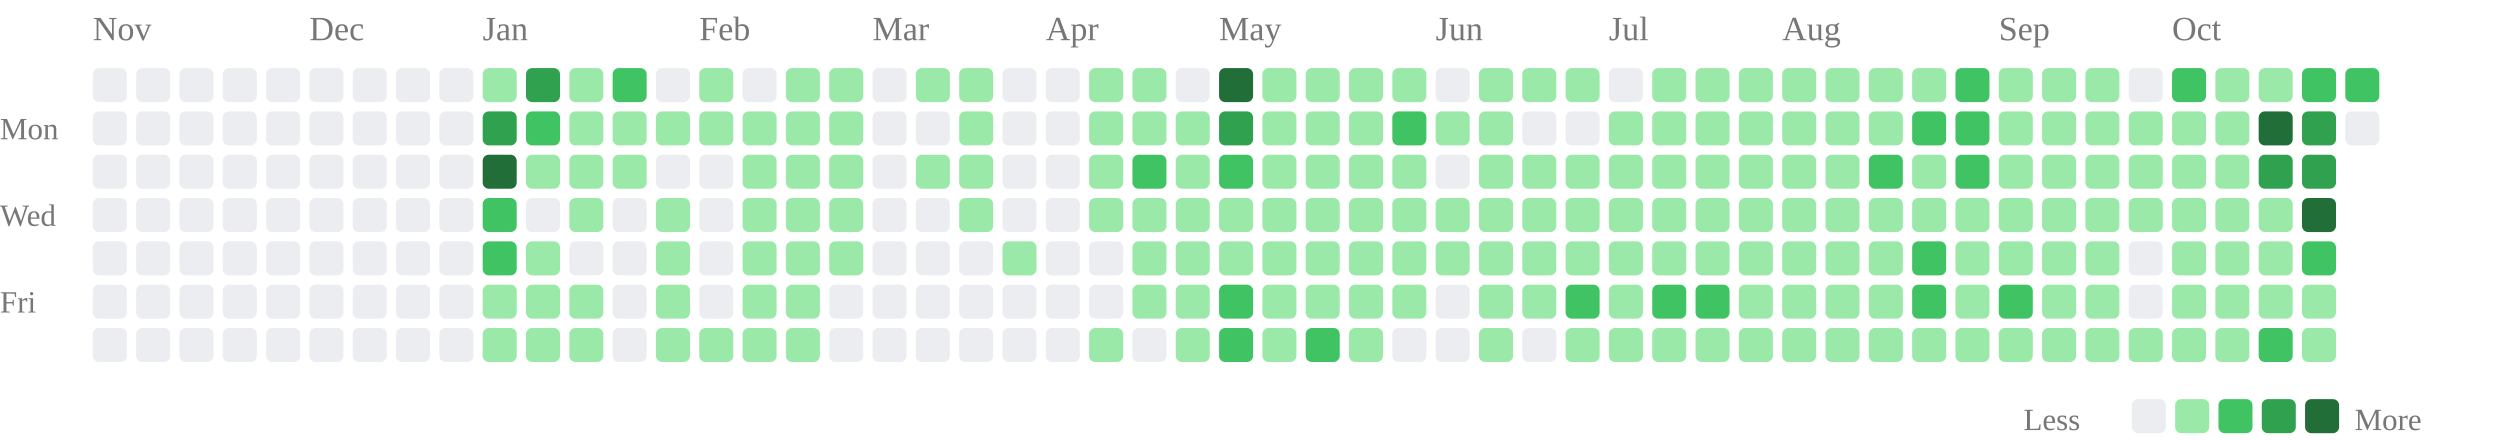
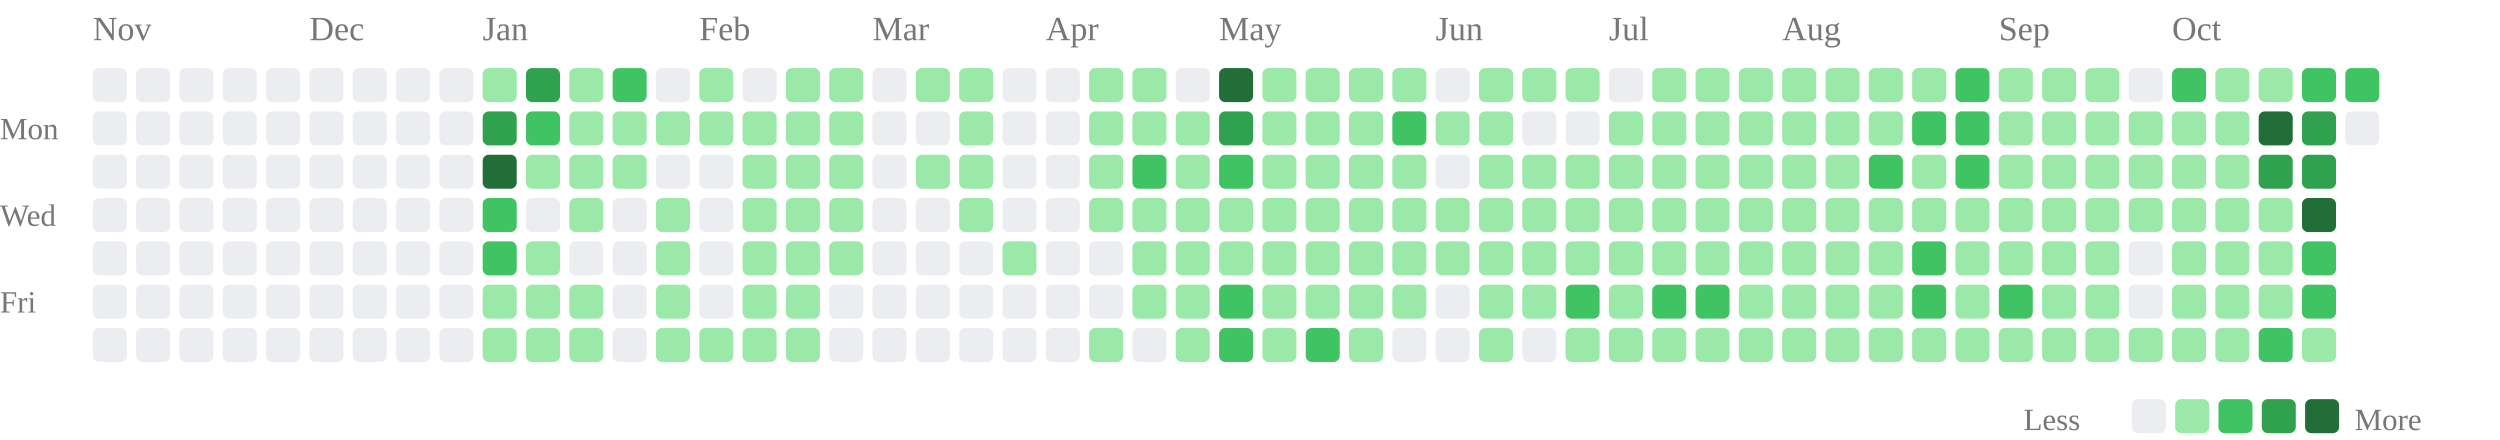
<svg xmlns="http://www.w3.org/2000/svg" class="activity-chart" viewBox="0 0 808 142" role="img" aria-label="GitHub contributions over the last year">
  <text class="month-label" x="30" y="13" fill="#777" font-size="11">Nov</text>
  <text class="month-label" x="100" y="13" fill="#777" font-size="11">Dec</text>
  <text class="month-label" x="156" y="13" fill="#777" font-size="11">Jan</text>
  <text class="month-label" x="226" y="13" fill="#777" font-size="11">Feb</text>
  <text class="month-label" x="282" y="13" fill="#777" font-size="11">Mar</text>
  <text class="month-label" x="338" y="13" fill="#777" font-size="11">Apr</text>
  <text class="month-label" x="394" y="13" fill="#777" font-size="11">May</text>
  <text class="month-label" x="464" y="13" fill="#777" font-size="11">Jun</text>
  <text class="month-label" x="520" y="13" fill="#777" font-size="11">Jul</text>
  <text class="month-label" x="576" y="13" fill="#777" font-size="11">Aug</text>
  <text class="month-label" x="646" y="13" fill="#777" font-size="11">Sep</text>
  <text class="month-label" x="702" y="13" fill="#777" font-size="11">Oct</text>
  <text class="weekday-label" x="0" y="45" fill="#777" font-size="10">Mon</text>
  <text class="weekday-label" x="0" y="73" fill="#777" font-size="10">Wed</text>
  <text class="weekday-label" x="0" y="101" fill="#777" font-size="10">Fri</text>
  <rect x="30" y="22" width="11" height="11" rx="2" fill="#ebedf0" />
  <rect x="30" y="36" width="11" height="11" rx="2" fill="#ebedf0" />
  <rect x="30" y="50" width="11" height="11" rx="2" fill="#ebedf0" />
  <rect x="30" y="64" width="11" height="11" rx="2" fill="#ebedf0" />
  <rect x="30" y="78" width="11" height="11" rx="2" fill="#ebedf0" />
  <rect x="30" y="92" width="11" height="11" rx="2" fill="#ebedf0" />
  <rect x="30" y="106" width="11" height="11" rx="2" fill="#ebedf0" />
  <rect x="44" y="22" width="11" height="11" rx="2" fill="#ebedf0" />
  <rect x="44" y="36" width="11" height="11" rx="2" fill="#ebedf0" />
  <rect x="44" y="50" width="11" height="11" rx="2" fill="#ebedf0" />
  <rect x="44" y="64" width="11" height="11" rx="2" fill="#ebedf0" />
  <rect x="44" y="78" width="11" height="11" rx="2" fill="#ebedf0" />
  <rect x="44" y="92" width="11" height="11" rx="2" fill="#ebedf0" />
  <rect x="44" y="106" width="11" height="11" rx="2" fill="#ebedf0" />
  <rect x="58" y="22" width="11" height="11" rx="2" fill="#ebedf0" />
  <rect x="58" y="36" width="11" height="11" rx="2" fill="#ebedf0" />
  <rect x="58" y="50" width="11" height="11" rx="2" fill="#ebedf0" />
  <rect x="58" y="64" width="11" height="11" rx="2" fill="#ebedf0" />
  <rect x="58" y="78" width="11" height="11" rx="2" fill="#ebedf0" />
  <rect x="58" y="92" width="11" height="11" rx="2" fill="#ebedf0" />
  <rect x="58" y="106" width="11" height="11" rx="2" fill="#ebedf0" />
  <rect x="72" y="22" width="11" height="11" rx="2" fill="#ebedf0" />
  <rect x="72" y="36" width="11" height="11" rx="2" fill="#ebedf0" />
  <rect x="72" y="50" width="11" height="11" rx="2" fill="#ebedf0" />
  <rect x="72" y="64" width="11" height="11" rx="2" fill="#ebedf0" />
  <rect x="72" y="78" width="11" height="11" rx="2" fill="#ebedf0" />
  <rect x="72" y="92" width="11" height="11" rx="2" fill="#ebedf0" />
  <rect x="72" y="106" width="11" height="11" rx="2" fill="#ebedf0" />
  <rect x="86" y="22" width="11" height="11" rx="2" fill="#ebedf0" />
  <rect x="86" y="36" width="11" height="11" rx="2" fill="#ebedf0" />
  <rect x="86" y="50" width="11" height="11" rx="2" fill="#ebedf0" />
  <rect x="86" y="64" width="11" height="11" rx="2" fill="#ebedf0" />
  <rect x="86" y="78" width="11" height="11" rx="2" fill="#ebedf0" />
  <rect x="86" y="92" width="11" height="11" rx="2" fill="#ebedf0" />
  <rect x="86" y="106" width="11" height="11" rx="2" fill="#ebedf0" />
  <rect x="100" y="22" width="11" height="11" rx="2" fill="#ebedf0" />
  <rect x="100" y="36" width="11" height="11" rx="2" fill="#ebedf0" />
  <rect x="100" y="50" width="11" height="11" rx="2" fill="#ebedf0" />
  <rect x="100" y="64" width="11" height="11" rx="2" fill="#ebedf0" />
  <rect x="100" y="78" width="11" height="11" rx="2" fill="#ebedf0" />
  <rect x="100" y="92" width="11" height="11" rx="2" fill="#ebedf0" />
  <rect x="100" y="106" width="11" height="11" rx="2" fill="#ebedf0" />
  <rect x="114" y="22" width="11" height="11" rx="2" fill="#ebedf0" />
  <rect x="114" y="36" width="11" height="11" rx="2" fill="#ebedf0" />
  <rect x="114" y="50" width="11" height="11" rx="2" fill="#ebedf0" />
  <rect x="114" y="64" width="11" height="11" rx="2" fill="#ebedf0" />
  <rect x="114" y="78" width="11" height="11" rx="2" fill="#ebedf0" />
  <rect x="114" y="92" width="11" height="11" rx="2" fill="#ebedf0" />
  <rect x="114" y="106" width="11" height="11" rx="2" fill="#ebedf0" />
  <rect x="128" y="22" width="11" height="11" rx="2" fill="#ebedf0" />
  <rect x="128" y="36" width="11" height="11" rx="2" fill="#ebedf0" />
  <rect x="128" y="50" width="11" height="11" rx="2" fill="#ebedf0" />
  <rect x="128" y="64" width="11" height="11" rx="2" fill="#ebedf0" />
  <rect x="128" y="78" width="11" height="11" rx="2" fill="#ebedf0" />
  <rect x="128" y="92" width="11" height="11" rx="2" fill="#ebedf0" />
  <rect x="128" y="106" width="11" height="11" rx="2" fill="#ebedf0" />
  <rect x="142" y="22" width="11" height="11" rx="2" fill="#ebedf0" />
  <rect x="142" y="36" width="11" height="11" rx="2" fill="#ebedf0" />
  <rect x="142" y="50" width="11" height="11" rx="2" fill="#ebedf0" />
  <rect x="142" y="64" width="11" height="11" rx="2" fill="#ebedf0" />
  <rect x="142" y="78" width="11" height="11" rx="2" fill="#ebedf0" />
  <rect x="142" y="92" width="11" height="11" rx="2" fill="#ebedf0" />
  <rect x="142" y="106" width="11" height="11" rx="2" fill="#ebedf0" />
  <rect x="156" y="22" width="11" height="11" rx="2" fill="#9be9a8" />
  <rect x="156" y="36" width="11" height="11" rx="2" fill="#30a14e" />
  <rect x="156" y="50" width="11" height="11" rx="2" fill="#216e39" />
  <rect x="156" y="64" width="11" height="11" rx="2" fill="#40c463" />
  <rect x="156" y="78" width="11" height="11" rx="2" fill="#40c463" />
  <rect x="156" y="92" width="11" height="11" rx="2" fill="#9be9a8" />
  <rect x="156" y="106" width="11" height="11" rx="2" fill="#9be9a8" />
  <rect x="170" y="22" width="11" height="11" rx="2" fill="#30a14e" />
  <rect x="170" y="36" width="11" height="11" rx="2" fill="#40c463" />
  <rect x="170" y="50" width="11" height="11" rx="2" fill="#9be9a8" />
  <rect x="170" y="64" width="11" height="11" rx="2" fill="#ebedf0" />
  <rect x="170" y="78" width="11" height="11" rx="2" fill="#9be9a8" />
  <rect x="170" y="92" width="11" height="11" rx="2" fill="#9be9a8" />
  <rect x="170" y="106" width="11" height="11" rx="2" fill="#9be9a8" />
  <rect x="184" y="22" width="11" height="11" rx="2" fill="#9be9a8" />
  <rect x="184" y="36" width="11" height="11" rx="2" fill="#9be9a8" />
  <rect x="184" y="50" width="11" height="11" rx="2" fill="#9be9a8" />
  <rect x="184" y="64" width="11" height="11" rx="2" fill="#9be9a8" />
  <rect x="184" y="78" width="11" height="11" rx="2" fill="#ebedf0" />
  <rect x="184" y="92" width="11" height="11" rx="2" fill="#9be9a8" />
  <rect x="184" y="106" width="11" height="11" rx="2" fill="#9be9a8" />
  <rect x="198" y="22" width="11" height="11" rx="2" fill="#40c463" />
  <rect x="198" y="36" width="11" height="11" rx="2" fill="#9be9a8" />
  <rect x="198" y="50" width="11" height="11" rx="2" fill="#9be9a8" />
  <rect x="198" y="64" width="11" height="11" rx="2" fill="#ebedf0" />
  <rect x="198" y="78" width="11" height="11" rx="2" fill="#ebedf0" />
  <rect x="198" y="92" width="11" height="11" rx="2" fill="#ebedf0" />
  <rect x="198" y="106" width="11" height="11" rx="2" fill="#ebedf0" />
  <rect x="212" y="22" width="11" height="11" rx="2" fill="#ebedf0" />
  <rect x="212" y="36" width="11" height="11" rx="2" fill="#9be9a8" />
  <rect x="212" y="50" width="11" height="11" rx="2" fill="#ebedf0" />
  <rect x="212" y="64" width="11" height="11" rx="2" fill="#9be9a8" />
  <rect x="212" y="78" width="11" height="11" rx="2" fill="#9be9a8" />
  <rect x="212" y="92" width="11" height="11" rx="2" fill="#9be9a8" />
  <rect x="212" y="106" width="11" height="11" rx="2" fill="#9be9a8" />
  <rect x="226" y="22" width="11" height="11" rx="2" fill="#9be9a8" />
  <rect x="226" y="36" width="11" height="11" rx="2" fill="#9be9a8" />
  <rect x="226" y="50" width="11" height="11" rx="2" fill="#ebedf0" />
  <rect x="226" y="64" width="11" height="11" rx="2" fill="#ebedf0" />
  <rect x="226" y="78" width="11" height="11" rx="2" fill="#ebedf0" />
  <rect x="226" y="92" width="11" height="11" rx="2" fill="#ebedf0" />
  <rect x="226" y="106" width="11" height="11" rx="2" fill="#9be9a8" />
  <rect x="240" y="22" width="11" height="11" rx="2" fill="#ebedf0" />
  <rect x="240" y="36" width="11" height="11" rx="2" fill="#9be9a8" />
  <rect x="240" y="50" width="11" height="11" rx="2" fill="#9be9a8" />
  <rect x="240" y="64" width="11" height="11" rx="2" fill="#9be9a8" />
  <rect x="240" y="78" width="11" height="11" rx="2" fill="#9be9a8" />
  <rect x="240" y="92" width="11" height="11" rx="2" fill="#9be9a8" />
  <rect x="240" y="106" width="11" height="11" rx="2" fill="#9be9a8" />
  <rect x="254" y="22" width="11" height="11" rx="2" fill="#9be9a8" />
  <rect x="254" y="36" width="11" height="11" rx="2" fill="#9be9a8" />
  <rect x="254" y="50" width="11" height="11" rx="2" fill="#9be9a8" />
  <rect x="254" y="64" width="11" height="11" rx="2" fill="#9be9a8" />
  <rect x="254" y="78" width="11" height="11" rx="2" fill="#9be9a8" />
  <rect x="254" y="92" width="11" height="11" rx="2" fill="#9be9a8" />
  <rect x="254" y="106" width="11" height="11" rx="2" fill="#9be9a8" />
  <rect x="268" y="22" width="11" height="11" rx="2" fill="#9be9a8" />
  <rect x="268" y="36" width="11" height="11" rx="2" fill="#9be9a8" />
  <rect x="268" y="50" width="11" height="11" rx="2" fill="#9be9a8" />
  <rect x="268" y="64" width="11" height="11" rx="2" fill="#9be9a8" />
  <rect x="268" y="78" width="11" height="11" rx="2" fill="#9be9a8" />
  <rect x="268" y="92" width="11" height="11" rx="2" fill="#ebedf0" />
  <rect x="268" y="106" width="11" height="11" rx="2" fill="#ebedf0" />
  <rect x="282" y="22" width="11" height="11" rx="2" fill="#ebedf0" />
  <rect x="282" y="36" width="11" height="11" rx="2" fill="#ebedf0" />
  <rect x="282" y="50" width="11" height="11" rx="2" fill="#ebedf0" />
  <rect x="282" y="64" width="11" height="11" rx="2" fill="#ebedf0" />
  <rect x="282" y="78" width="11" height="11" rx="2" fill="#ebedf0" />
  <rect x="282" y="92" width="11" height="11" rx="2" fill="#ebedf0" />
  <rect x="282" y="106" width="11" height="11" rx="2" fill="#ebedf0" />
  <rect x="296" y="22" width="11" height="11" rx="2" fill="#9be9a8" />
  <rect x="296" y="36" width="11" height="11" rx="2" fill="#ebedf0" />
  <rect x="296" y="50" width="11" height="11" rx="2" fill="#9be9a8" />
  <rect x="296" y="64" width="11" height="11" rx="2" fill="#ebedf0" />
  <rect x="296" y="78" width="11" height="11" rx="2" fill="#ebedf0" />
  <rect x="296" y="92" width="11" height="11" rx="2" fill="#ebedf0" />
  <rect x="296" y="106" width="11" height="11" rx="2" fill="#ebedf0" />
  <rect x="310" y="22" width="11" height="11" rx="2" fill="#9be9a8" />
  <rect x="310" y="36" width="11" height="11" rx="2" fill="#9be9a8" />
  <rect x="310" y="50" width="11" height="11" rx="2" fill="#9be9a8" />
  <rect x="310" y="64" width="11" height="11" rx="2" fill="#9be9a8" />
  <rect x="310" y="78" width="11" height="11" rx="2" fill="#ebedf0" />
  <rect x="310" y="92" width="11" height="11" rx="2" fill="#ebedf0" />
  <rect x="310" y="106" width="11" height="11" rx="2" fill="#ebedf0" />
  <rect x="324" y="22" width="11" height="11" rx="2" fill="#ebedf0" />
  <rect x="324" y="36" width="11" height="11" rx="2" fill="#ebedf0" />
  <rect x="324" y="50" width="11" height="11" rx="2" fill="#ebedf0" />
  <rect x="324" y="64" width="11" height="11" rx="2" fill="#ebedf0" />
  <rect x="324" y="78" width="11" height="11" rx="2" fill="#9be9a8" />
  <rect x="324" y="92" width="11" height="11" rx="2" fill="#ebedf0" />
  <rect x="324" y="106" width="11" height="11" rx="2" fill="#ebedf0" />
  <rect x="338" y="22" width="11" height="11" rx="2" fill="#ebedf0" />
  <rect x="338" y="36" width="11" height="11" rx="2" fill="#ebedf0" />
  <rect x="338" y="50" width="11" height="11" rx="2" fill="#ebedf0" />
  <rect x="338" y="64" width="11" height="11" rx="2" fill="#ebedf0" />
  <rect x="338" y="78" width="11" height="11" rx="2" fill="#ebedf0" />
  <rect x="338" y="92" width="11" height="11" rx="2" fill="#ebedf0" />
  <rect x="338" y="106" width="11" height="11" rx="2" fill="#ebedf0" />
  <rect x="352" y="22" width="11" height="11" rx="2" fill="#9be9a8" />
  <rect x="352" y="36" width="11" height="11" rx="2" fill="#9be9a8" />
  <rect x="352" y="50" width="11" height="11" rx="2" fill="#9be9a8" />
  <rect x="352" y="64" width="11" height="11" rx="2" fill="#9be9a8" />
  <rect x="352" y="78" width="11" height="11" rx="2" fill="#ebedf0" />
  <rect x="352" y="92" width="11" height="11" rx="2" fill="#ebedf0" />
  <rect x="352" y="106" width="11" height="11" rx="2" fill="#9be9a8" />
  <rect x="366" y="22" width="11" height="11" rx="2" fill="#9be9a8" />
  <rect x="366" y="36" width="11" height="11" rx="2" fill="#9be9a8" />
  <rect x="366" y="50" width="11" height="11" rx="2" fill="#40c463" />
  <rect x="366" y="64" width="11" height="11" rx="2" fill="#9be9a8" />
  <rect x="366" y="78" width="11" height="11" rx="2" fill="#9be9a8" />
  <rect x="366" y="92" width="11" height="11" rx="2" fill="#9be9a8" />
  <rect x="366" y="106" width="11" height="11" rx="2" fill="#ebedf0" />
  <rect x="380" y="22" width="11" height="11" rx="2" fill="#ebedf0" />
  <rect x="380" y="36" width="11" height="11" rx="2" fill="#9be9a8" />
  <rect x="380" y="50" width="11" height="11" rx="2" fill="#9be9a8" />
  <rect x="380" y="64" width="11" height="11" rx="2" fill="#9be9a8" />
  <rect x="380" y="78" width="11" height="11" rx="2" fill="#9be9a8" />
  <rect x="380" y="92" width="11" height="11" rx="2" fill="#9be9a8" />
  <rect x="380" y="106" width="11" height="11" rx="2" fill="#9be9a8" />
  <rect x="394" y="22" width="11" height="11" rx="2" fill="#216e39" />
  <rect x="394" y="36" width="11" height="11" rx="2" fill="#30a14e" />
  <rect x="394" y="50" width="11" height="11" rx="2" fill="#40c463" />
  <rect x="394" y="64" width="11" height="11" rx="2" fill="#9be9a8" />
  <rect x="394" y="78" width="11" height="11" rx="2" fill="#9be9a8" />
  <rect x="394" y="92" width="11" height="11" rx="2" fill="#40c463" />
  <rect x="394" y="106" width="11" height="11" rx="2" fill="#40c463" />
  <rect x="408" y="22" width="11" height="11" rx="2" fill="#9be9a8" />
  <rect x="408" y="36" width="11" height="11" rx="2" fill="#9be9a8" />
  <rect x="408" y="50" width="11" height="11" rx="2" fill="#9be9a8" />
  <rect x="408" y="64" width="11" height="11" rx="2" fill="#9be9a8" />
  <rect x="408" y="78" width="11" height="11" rx="2" fill="#9be9a8" />
  <rect x="408" y="92" width="11" height="11" rx="2" fill="#9be9a8" />
  <rect x="408" y="106" width="11" height="11" rx="2" fill="#9be9a8" />
  <rect x="422" y="22" width="11" height="11" rx="2" fill="#9be9a8" />
  <rect x="422" y="36" width="11" height="11" rx="2" fill="#9be9a8" />
  <rect x="422" y="50" width="11" height="11" rx="2" fill="#9be9a8" />
  <rect x="422" y="64" width="11" height="11" rx="2" fill="#9be9a8" />
  <rect x="422" y="78" width="11" height="11" rx="2" fill="#9be9a8" />
  <rect x="422" y="92" width="11" height="11" rx="2" fill="#9be9a8" />
  <rect x="422" y="106" width="11" height="11" rx="2" fill="#40c463" />
  <rect x="436" y="22" width="11" height="11" rx="2" fill="#9be9a8" />
  <rect x="436" y="36" width="11" height="11" rx="2" fill="#9be9a8" />
  <rect x="436" y="50" width="11" height="11" rx="2" fill="#9be9a8" />
  <rect x="436" y="64" width="11" height="11" rx="2" fill="#9be9a8" />
  <rect x="436" y="78" width="11" height="11" rx="2" fill="#9be9a8" />
  <rect x="436" y="92" width="11" height="11" rx="2" fill="#9be9a8" />
  <rect x="436" y="106" width="11" height="11" rx="2" fill="#9be9a8" />
  <rect x="450" y="22" width="11" height="11" rx="2" fill="#9be9a8" />
  <rect x="450" y="36" width="11" height="11" rx="2" fill="#40c463" />
  <rect x="450" y="50" width="11" height="11" rx="2" fill="#9be9a8" />
  <rect x="450" y="64" width="11" height="11" rx="2" fill="#9be9a8" />
  <rect x="450" y="78" width="11" height="11" rx="2" fill="#9be9a8" />
  <rect x="450" y="92" width="11" height="11" rx="2" fill="#9be9a8" />
  <rect x="450" y="106" width="11" height="11" rx="2" fill="#ebedf0" />
  <rect x="464" y="22" width="11" height="11" rx="2" fill="#ebedf0" />
  <rect x="464" y="36" width="11" height="11" rx="2" fill="#9be9a8" />
  <rect x="464" y="50" width="11" height="11" rx="2" fill="#ebedf0" />
  <rect x="464" y="64" width="11" height="11" rx="2" fill="#9be9a8" />
  <rect x="464" y="78" width="11" height="11" rx="2" fill="#9be9a8" />
  <rect x="464" y="92" width="11" height="11" rx="2" fill="#ebedf0" />
  <rect x="464" y="106" width="11" height="11" rx="2" fill="#ebedf0" />
  <rect x="478" y="22" width="11" height="11" rx="2" fill="#9be9a8" />
  <rect x="478" y="36" width="11" height="11" rx="2" fill="#9be9a8" />
  <rect x="478" y="50" width="11" height="11" rx="2" fill="#9be9a8" />
  <rect x="478" y="64" width="11" height="11" rx="2" fill="#9be9a8" />
  <rect x="478" y="78" width="11" height="11" rx="2" fill="#9be9a8" />
  <rect x="478" y="92" width="11" height="11" rx="2" fill="#9be9a8" />
  <rect x="478" y="106" width="11" height="11" rx="2" fill="#9be9a8" />
  <rect x="492" y="22" width="11" height="11" rx="2" fill="#9be9a8" />
  <rect x="492" y="36" width="11" height="11" rx="2" fill="#ebedf0" />
  <rect x="492" y="50" width="11" height="11" rx="2" fill="#9be9a8" />
  <rect x="492" y="64" width="11" height="11" rx="2" fill="#9be9a8" />
  <rect x="492" y="78" width="11" height="11" rx="2" fill="#9be9a8" />
  <rect x="492" y="92" width="11" height="11" rx="2" fill="#9be9a8" />
  <rect x="492" y="106" width="11" height="11" rx="2" fill="#ebedf0" />
  <rect x="506" y="22" width="11" height="11" rx="2" fill="#9be9a8" />
  <rect x="506" y="36" width="11" height="11" rx="2" fill="#ebedf0" />
  <rect x="506" y="50" width="11" height="11" rx="2" fill="#9be9a8" />
  <rect x="506" y="64" width="11" height="11" rx="2" fill="#9be9a8" />
  <rect x="506" y="78" width="11" height="11" rx="2" fill="#9be9a8" />
  <rect x="506" y="92" width="11" height="11" rx="2" fill="#40c463" />
  <rect x="506" y="106" width="11" height="11" rx="2" fill="#9be9a8" />
  <rect x="520" y="22" width="11" height="11" rx="2" fill="#ebedf0" />
  <rect x="520" y="36" width="11" height="11" rx="2" fill="#9be9a8" />
  <rect x="520" y="50" width="11" height="11" rx="2" fill="#9be9a8" />
  <rect x="520" y="64" width="11" height="11" rx="2" fill="#9be9a8" />
  <rect x="520" y="78" width="11" height="11" rx="2" fill="#9be9a8" />
  <rect x="520" y="92" width="11" height="11" rx="2" fill="#9be9a8" />
  <rect x="520" y="106" width="11" height="11" rx="2" fill="#9be9a8" />
  <rect x="534" y="22" width="11" height="11" rx="2" fill="#9be9a8" />
  <rect x="534" y="36" width="11" height="11" rx="2" fill="#9be9a8" />
  <rect x="534" y="50" width="11" height="11" rx="2" fill="#9be9a8" />
  <rect x="534" y="64" width="11" height="11" rx="2" fill="#9be9a8" />
  <rect x="534" y="78" width="11" height="11" rx="2" fill="#9be9a8" />
  <rect x="534" y="92" width="11" height="11" rx="2" fill="#40c463" />
  <rect x="534" y="106" width="11" height="11" rx="2" fill="#9be9a8" />
  <rect x="548" y="22" width="11" height="11" rx="2" fill="#9be9a8" />
  <rect x="548" y="36" width="11" height="11" rx="2" fill="#9be9a8" />
  <rect x="548" y="50" width="11" height="11" rx="2" fill="#9be9a8" />
  <rect x="548" y="64" width="11" height="11" rx="2" fill="#9be9a8" />
  <rect x="548" y="78" width="11" height="11" rx="2" fill="#9be9a8" />
  <rect x="548" y="92" width="11" height="11" rx="2" fill="#40c463" />
  <rect x="548" y="106" width="11" height="11" rx="2" fill="#9be9a8" />
  <rect x="562" y="22" width="11" height="11" rx="2" fill="#9be9a8" />
  <rect x="562" y="36" width="11" height="11" rx="2" fill="#9be9a8" />
  <rect x="562" y="50" width="11" height="11" rx="2" fill="#9be9a8" />
  <rect x="562" y="64" width="11" height="11" rx="2" fill="#9be9a8" />
  <rect x="562" y="78" width="11" height="11" rx="2" fill="#9be9a8" />
  <rect x="562" y="92" width="11" height="11" rx="2" fill="#9be9a8" />
  <rect x="562" y="106" width="11" height="11" rx="2" fill="#9be9a8" />
  <rect x="576" y="22" width="11" height="11" rx="2" fill="#9be9a8" />
  <rect x="576" y="36" width="11" height="11" rx="2" fill="#9be9a8" />
  <rect x="576" y="50" width="11" height="11" rx="2" fill="#9be9a8" />
  <rect x="576" y="64" width="11" height="11" rx="2" fill="#9be9a8" />
  <rect x="576" y="78" width="11" height="11" rx="2" fill="#9be9a8" />
  <rect x="576" y="92" width="11" height="11" rx="2" fill="#9be9a8" />
  <rect x="576" y="106" width="11" height="11" rx="2" fill="#9be9a8" />
  <rect x="590" y="22" width="11" height="11" rx="2" fill="#9be9a8" />
  <rect x="590" y="36" width="11" height="11" rx="2" fill="#9be9a8" />
  <rect x="590" y="50" width="11" height="11" rx="2" fill="#9be9a8" />
  <rect x="590" y="64" width="11" height="11" rx="2" fill="#9be9a8" />
  <rect x="590" y="78" width="11" height="11" rx="2" fill="#9be9a8" />
  <rect x="590" y="92" width="11" height="11" rx="2" fill="#9be9a8" />
  <rect x="590" y="106" width="11" height="11" rx="2" fill="#9be9a8" />
  <rect x="604" y="22" width="11" height="11" rx="2" fill="#9be9a8" />
  <rect x="604" y="36" width="11" height="11" rx="2" fill="#9be9a8" />
  <rect x="604" y="50" width="11" height="11" rx="2" fill="#40c463" />
  <rect x="604" y="64" width="11" height="11" rx="2" fill="#9be9a8" />
  <rect x="604" y="78" width="11" height="11" rx="2" fill="#9be9a8" />
  <rect x="604" y="92" width="11" height="11" rx="2" fill="#9be9a8" />
  <rect x="604" y="106" width="11" height="11" rx="2" fill="#9be9a8" />
  <rect x="618" y="22" width="11" height="11" rx="2" fill="#9be9a8" />
  <rect x="618" y="36" width="11" height="11" rx="2" fill="#40c463" />
  <rect x="618" y="50" width="11" height="11" rx="2" fill="#9be9a8" />
  <rect x="618" y="64" width="11" height="11" rx="2" fill="#9be9a8" />
  <rect x="618" y="78" width="11" height="11" rx="2" fill="#40c463" />
  <rect x="618" y="92" width="11" height="11" rx="2" fill="#40c463" />
  <rect x="618" y="106" width="11" height="11" rx="2" fill="#9be9a8" />
  <rect x="632" y="22" width="11" height="11" rx="2" fill="#40c463" />
  <rect x="632" y="36" width="11" height="11" rx="2" fill="#40c463" />
  <rect x="632" y="50" width="11" height="11" rx="2" fill="#40c463" />
  <rect x="632" y="64" width="11" height="11" rx="2" fill="#9be9a8" />
  <rect x="632" y="78" width="11" height="11" rx="2" fill="#9be9a8" />
  <rect x="632" y="92" width="11" height="11" rx="2" fill="#9be9a8" />
  <rect x="632" y="106" width="11" height="11" rx="2" fill="#9be9a8" />
  <rect x="646" y="22" width="11" height="11" rx="2" fill="#9be9a8" />
  <rect x="646" y="36" width="11" height="11" rx="2" fill="#9be9a8" />
  <rect x="646" y="50" width="11" height="11" rx="2" fill="#9be9a8" />
  <rect x="646" y="64" width="11" height="11" rx="2" fill="#9be9a8" />
  <rect x="646" y="78" width="11" height="11" rx="2" fill="#9be9a8" />
  <rect x="646" y="92" width="11" height="11" rx="2" fill="#40c463" />
  <rect x="646" y="106" width="11" height="11" rx="2" fill="#9be9a8" />
  <rect x="660" y="22" width="11" height="11" rx="2" fill="#9be9a8" />
  <rect x="660" y="36" width="11" height="11" rx="2" fill="#9be9a8" />
  <rect x="660" y="50" width="11" height="11" rx="2" fill="#9be9a8" />
  <rect x="660" y="64" width="11" height="11" rx="2" fill="#9be9a8" />
  <rect x="660" y="78" width="11" height="11" rx="2" fill="#9be9a8" />
  <rect x="660" y="92" width="11" height="11" rx="2" fill="#9be9a8" />
  <rect x="660" y="106" width="11" height="11" rx="2" fill="#9be9a8" />
  <rect x="674" y="22" width="11" height="11" rx="2" fill="#9be9a8" />
  <rect x="674" y="36" width="11" height="11" rx="2" fill="#9be9a8" />
  <rect x="674" y="50" width="11" height="11" rx="2" fill="#9be9a8" />
  <rect x="674" y="64" width="11" height="11" rx="2" fill="#9be9a8" />
  <rect x="674" y="78" width="11" height="11" rx="2" fill="#9be9a8" />
  <rect x="674" y="92" width="11" height="11" rx="2" fill="#9be9a8" />
  <rect x="674" y="106" width="11" height="11" rx="2" fill="#9be9a8" />
  <rect x="688" y="22" width="11" height="11" rx="2" fill="#ebedf0" />
  <rect x="688" y="36" width="11" height="11" rx="2" fill="#9be9a8" />
  <rect x="688" y="50" width="11" height="11" rx="2" fill="#9be9a8" />
  <rect x="688" y="64" width="11" height="11" rx="2" fill="#9be9a8" />
  <rect x="688" y="78" width="11" height="11" rx="2" fill="#ebedf0" />
  <rect x="688" y="92" width="11" height="11" rx="2" fill="#ebedf0" />
  <rect x="688" y="106" width="11" height="11" rx="2" fill="#9be9a8" />
  <rect x="702" y="22" width="11" height="11" rx="2" fill="#40c463" />
  <rect x="702" y="36" width="11" height="11" rx="2" fill="#9be9a8" />
  <rect x="702" y="50" width="11" height="11" rx="2" fill="#9be9a8" />
  <rect x="702" y="64" width="11" height="11" rx="2" fill="#9be9a8" />
  <rect x="702" y="78" width="11" height="11" rx="2" fill="#9be9a8" />
  <rect x="702" y="92" width="11" height="11" rx="2" fill="#9be9a8" />
  <rect x="702" y="106" width="11" height="11" rx="2" fill="#9be9a8" />
  <rect x="716" y="22" width="11" height="11" rx="2" fill="#9be9a8" />
  <rect x="716" y="36" width="11" height="11" rx="2" fill="#9be9a8" />
  <rect x="716" y="50" width="11" height="11" rx="2" fill="#9be9a8" />
  <rect x="716" y="64" width="11" height="11" rx="2" fill="#9be9a8" />
  <rect x="716" y="78" width="11" height="11" rx="2" fill="#9be9a8" />
  <rect x="716" y="92" width="11" height="11" rx="2" fill="#9be9a8" />
  <rect x="716" y="106" width="11" height="11" rx="2" fill="#9be9a8" />
  <rect x="730" y="22" width="11" height="11" rx="2" fill="#9be9a8" />
  <rect x="730" y="36" width="11" height="11" rx="2" fill="#216e39" />
  <rect x="730" y="50" width="11" height="11" rx="2" fill="#30a14e" />
  <rect x="730" y="64" width="11" height="11" rx="2" fill="#9be9a8" />
  <rect x="730" y="78" width="11" height="11" rx="2" fill="#9be9a8" />
  <rect x="730" y="92" width="11" height="11" rx="2" fill="#9be9a8" />
  <rect x="730" y="106" width="11" height="11" rx="2" fill="#40c463" />
  <rect x="744" y="22" width="11" height="11" rx="2" fill="#40c463" />
  <rect x="744" y="36" width="11" height="11" rx="2" fill="#30a14e" />
  <rect x="744" y="50" width="11" height="11" rx="2" fill="#30a14e" />
  <rect x="744" y="64" width="11" height="11" rx="2" fill="#216e39" />
  <rect x="744" y="78" width="11" height="11" rx="2" fill="#40c463" />
-   <rect x="744" y="92" width="11" height="11" rx="2" fill="#9be9a8" />
+   <rect x="744" y="92" width="11" height="11" rx="2" fill="#40c463" />
  <rect x="744" y="106" width="11" height="11" rx="2" fill="#9be9a8" />
  <rect x="758" y="22" width="11" height="11" rx="2" fill="#40c463" />
  <rect x="758" y="36" width="11" height="11" rx="2" fill="#ebedf0" />
  <text class="legend-label" x="654" y="139" fill="#777" font-size="10">Less</text>
  <rect class="legend-cell" x="689" y="129" width="11" height="11" rx="2" fill="#ebedf0" />
  <rect class="legend-cell" x="703" y="129" width="11" height="11" rx="2" fill="#9be9a8" />
  <rect class="legend-cell" x="717" y="129" width="11" height="11" rx="2" fill="#40c463" />
  <rect class="legend-cell" x="731" y="129" width="11" height="11" rx="2" fill="#30a14e" />
  <rect class="legend-cell" x="745" y="129" width="11" height="11" rx="2" fill="#216e39" />
  <text class="legend-label" x="761" y="139" fill="#777" font-size="10">More</text>
</svg>
